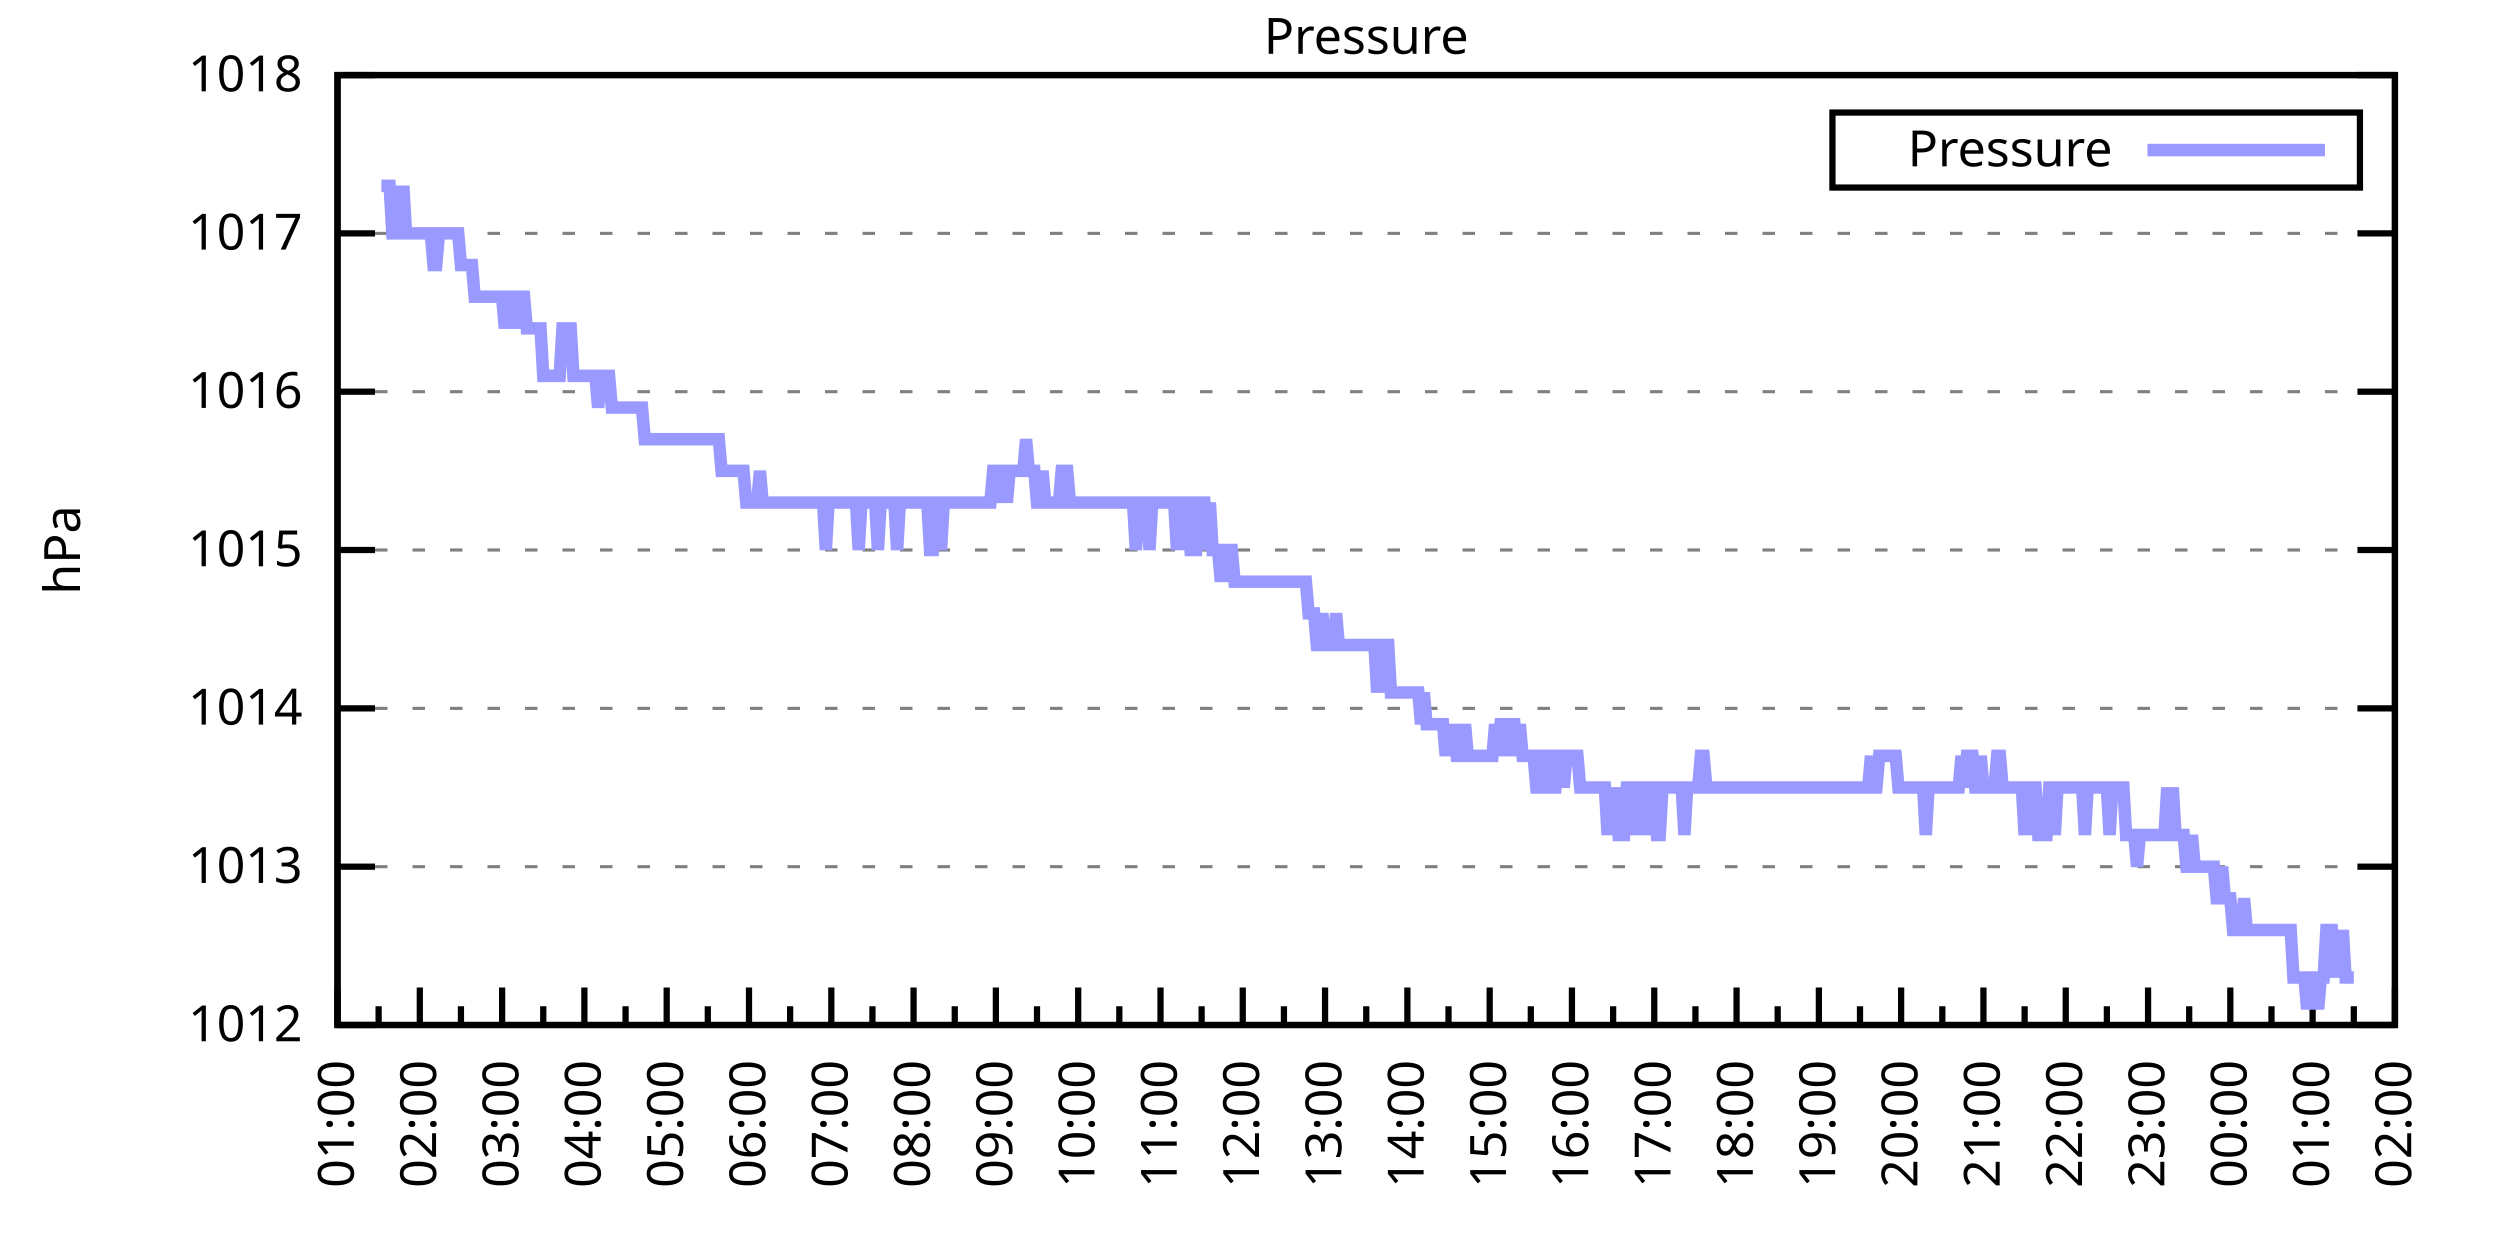
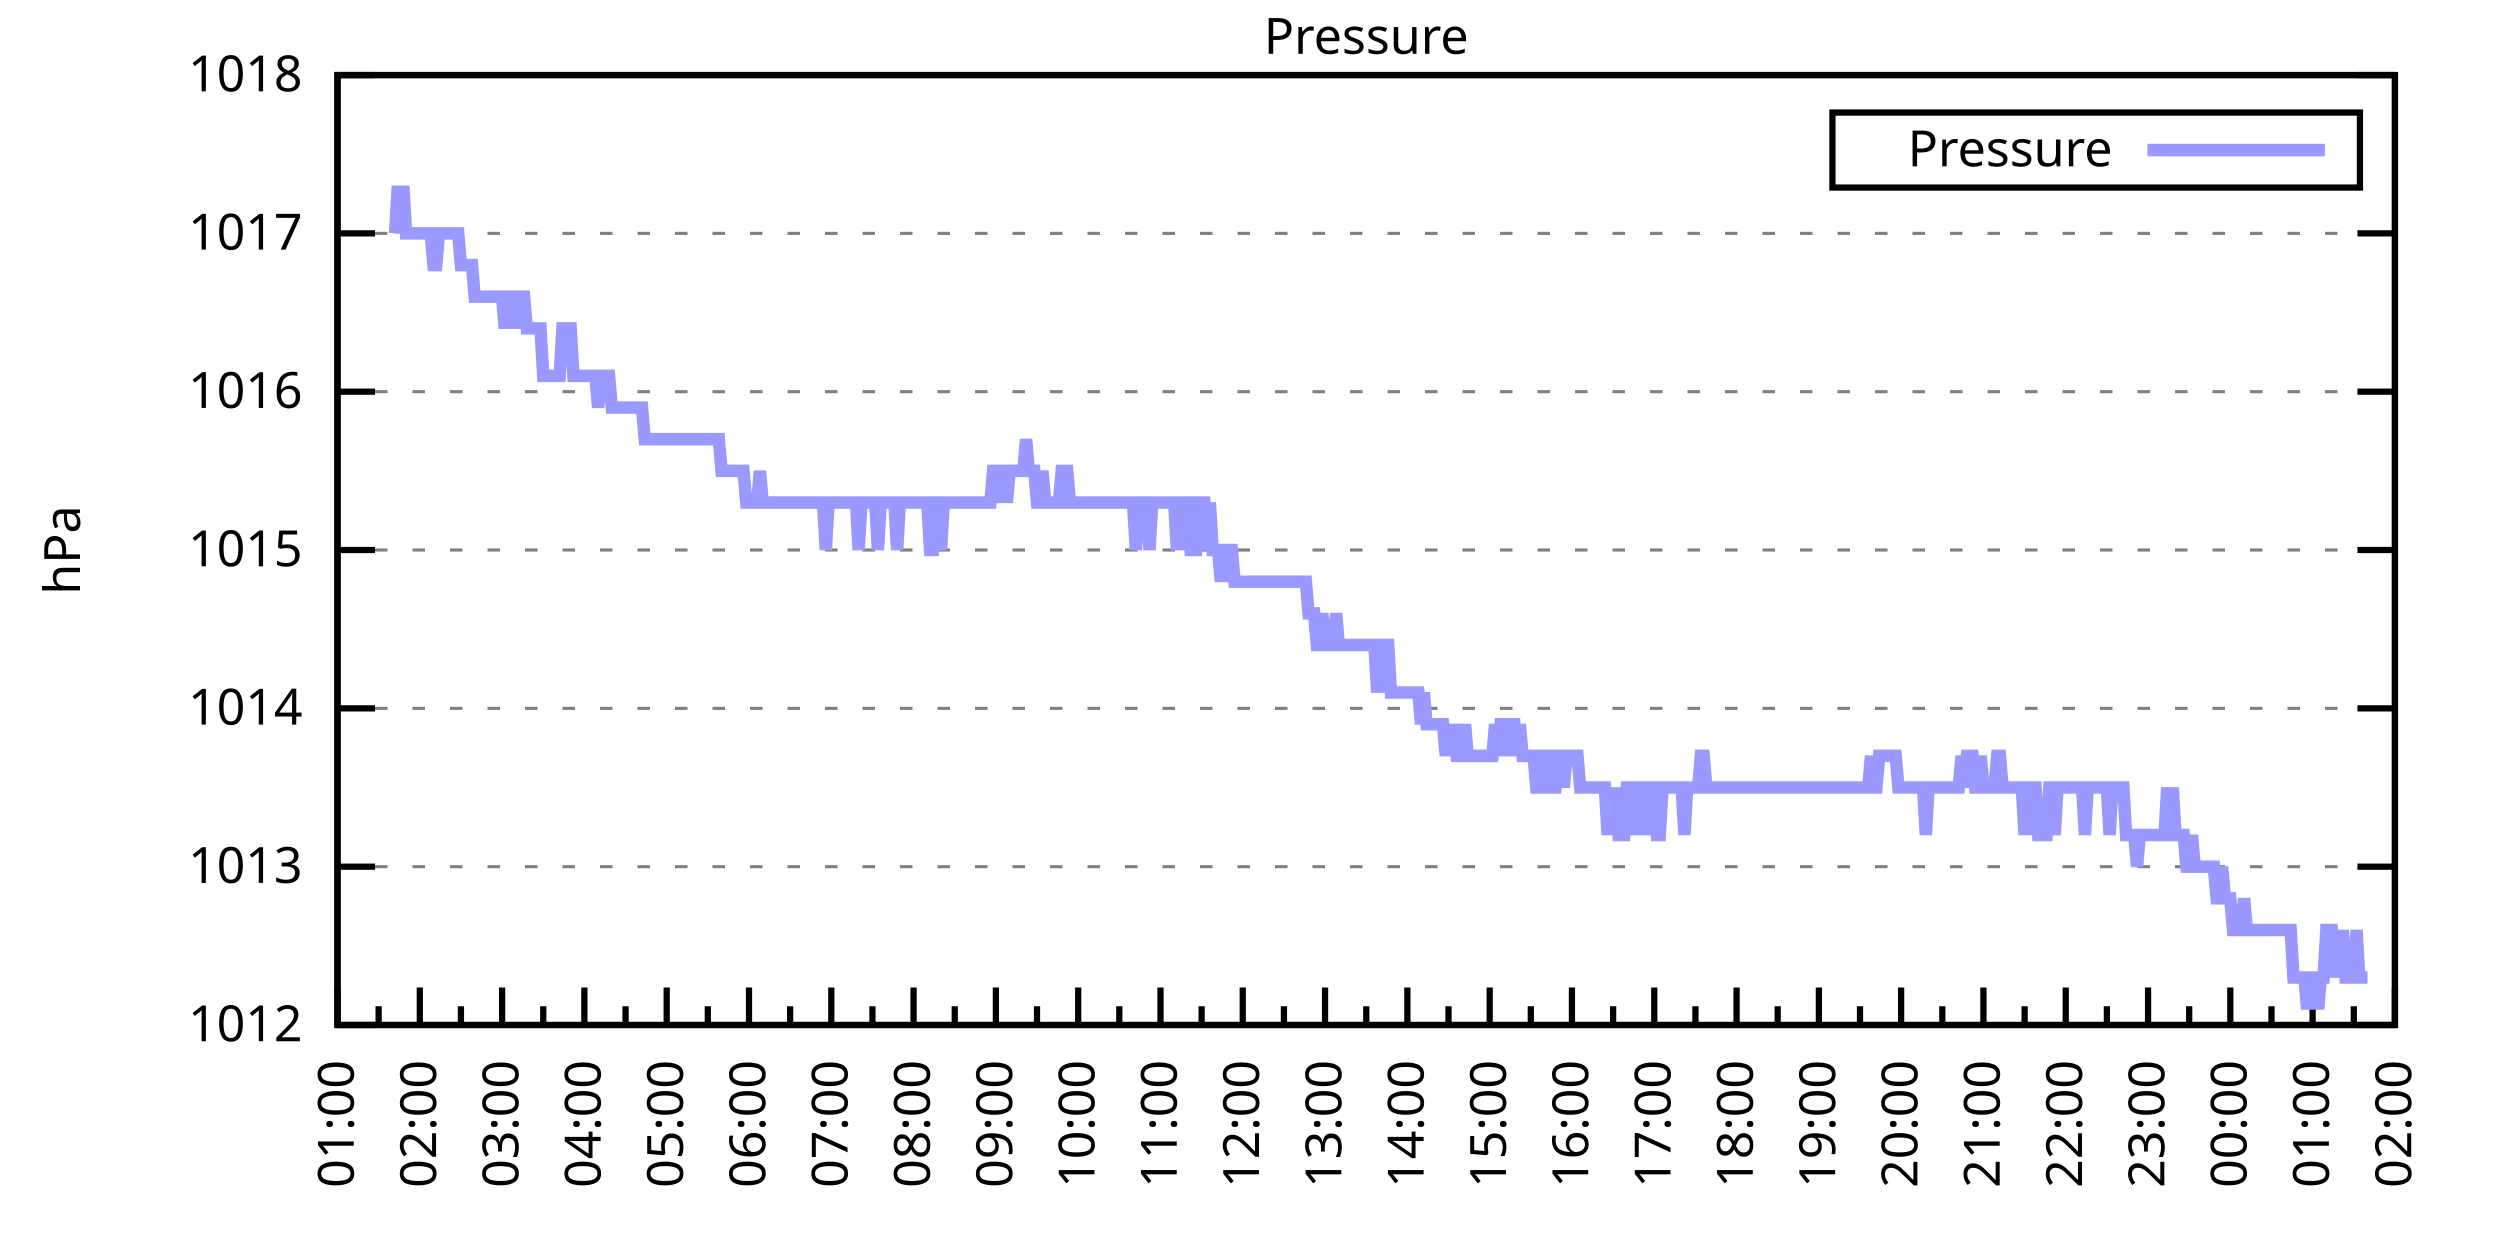
<svg xmlns="http://www.w3.org/2000/svg" xmlns:xlink="http://www.w3.org/1999/xlink" width="400" height="200" viewBox="0 0 400 200">
  <g id="gnuplot_canvas">
    <rect x="0" y="0" width="400" height="200" fill="none" />
    <defs>
      <circle id="gpDot" r="0.5" stroke-width="0.5" stroke="currentColor" />
      <path id="gpPt0" stroke-width="0.333" stroke="currentColor" d="M-1,0 h2 M0,-1 v2" />
      <path id="gpPt1" stroke-width="0.333" stroke="currentColor" d="M-1,-1 L1,1 M1,-1 L-1,1" />
      <path id="gpPt2" stroke-width="0.333" stroke="currentColor" d="M-1,0 L1,0 M0,-1 L0,1 M-1,-1 L1,1 M-1,1 L1,-1" />
      <rect id="gpPt3" stroke-width="0.333" stroke="currentColor" x="-1" y="-1" width="2" height="2" />
      <rect id="gpPt4" stroke-width="0.333" stroke="currentColor" fill="currentColor" x="-1" y="-1" width="2" height="2" />
      <circle id="gpPt5" stroke-width="0.333" stroke="currentColor" cx="0" cy="0" r="1" />
      <use xlink:href="#gpPt5" id="gpPt6" fill="currentColor" stroke="none" />
      <path id="gpPt7" stroke-width="0.333" stroke="currentColor" d="M0,-1.33 L-1.33,0.67 L1.33,0.67 z" />
      <use xlink:href="#gpPt7" id="gpPt8" fill="currentColor" stroke="none" />
      <use xlink:href="#gpPt7" id="gpPt9" stroke="currentColor" transform="rotate(180)" />
      <use xlink:href="#gpPt9" id="gpPt10" fill="currentColor" stroke="none" />
      <use xlink:href="#gpPt3" id="gpPt11" stroke="currentColor" transform="rotate(45)" />
      <use xlink:href="#gpPt11" id="gpPt12" fill="currentColor" stroke="none" />
      <path id="gpPt13" stroke-width="0.333" stroke="currentColor" d="M0,1.330 L1.265,0.411 L0.782,-1.067 L-0.782,-1.076 L-1.265,0.411 z" />
      <use xlink:href="#gpPt13" id="gpPt14" fill="currentColor" stroke="none" />
      <filter id="textbox" filterUnits="objectBoundingBox" x="0" y="0" height="1" width="1">
        <feFlood flood-color="white" flood-opacity="1" result="bgnd" />
        <feComposite in="SourceGraphic" in2="bgnd" operator="atop" />
      </filter>
      <filter id="greybox" filterUnits="objectBoundingBox" x="0" y="0" height="1" width="1">
        <feFlood flood-color="lightgrey" flood-opacity="1" result="grey" />
        <feComposite in="SourceGraphic" in2="grey" operator="atop" />
      </filter>
    </defs>
    <g fill="none" color="white" stroke="currentColor" stroke-width="1.00" stroke-linecap="butt" stroke-linejoin="miter">
</g>
    <g fill="none" color="black" stroke="currentColor" stroke-width="1.00" stroke-linecap="butt" stroke-linejoin="miter">
      <g stroke="none" shape-rendering="crispEdges">
        <polygon fill="rgb(255, 255, 255)" points="54.00,164.00 383.18,164.00 383.18,12.02 54.00,12.02 " />
      </g>
    </g>
    <g fill="none" color="black" stroke="currentColor" stroke-width="1.00" stroke-linecap="butt" stroke-linejoin="miter">
</g>
    <g fill="none" color="black" stroke="black" stroke-width="0.50" stroke-linecap="butt" stroke-linejoin="miter">
</g>
    <g fill="none" color="gray" stroke="currentColor" stroke-width="0.50" stroke-linecap="butt" stroke-linejoin="miter">
      <path stroke="gray" stroke-dasharray="2,4" class="gridline" d="M54.00,164.00 L383.19,164.00  " />
    </g>
    <g fill="none" color="gray" stroke="gray" stroke-width="1.00" stroke-linecap="butt" stroke-linejoin="miter">
</g>
    <g fill="none" color="black" stroke="currentColor" stroke-width="1.00" stroke-linecap="butt" stroke-linejoin="miter">
      <path stroke="black" d="M54.00,164.00 L60.00,164.00 M383.19,164.00 L377.19,164.00  " />
      <g transform="translate(48.40,166.60)" stroke="none" fill="black" font-family="Sans" font-size="8.00" text-anchor="end">
        <text>
          <tspan font-family="Sans"> 1012</tspan>
        </text>
      </g>
    </g>
    <g fill="none" color="black" stroke="currentColor" stroke-width="1.00" stroke-linecap="butt" stroke-linejoin="miter">
</g>
    <g fill="none" color="black" stroke="black" stroke-width="0.50" stroke-linecap="butt" stroke-linejoin="miter">
</g>
    <g fill="none" color="gray" stroke="currentColor" stroke-width="0.50" stroke-linecap="butt" stroke-linejoin="miter">
      <path stroke="gray" stroke-dasharray="2,4" class="gridline" d="M54.00,138.67 L383.19,138.67  " />
    </g>
    <g fill="none" color="gray" stroke="gray" stroke-width="1.00" stroke-linecap="butt" stroke-linejoin="miter">
</g>
    <g fill="none" color="black" stroke="currentColor" stroke-width="1.00" stroke-linecap="butt" stroke-linejoin="miter">
      <path stroke="black" d="M54.00,138.67 L60.00,138.67 M383.19,138.67 L377.19,138.67  " />
      <g transform="translate(48.40,141.27)" stroke="none" fill="black" font-family="Sans" font-size="8.00" text-anchor="end">
        <text>
          <tspan font-family="Sans"> 1013</tspan>
        </text>
      </g>
    </g>
    <g fill="none" color="black" stroke="currentColor" stroke-width="1.00" stroke-linecap="butt" stroke-linejoin="miter">
</g>
    <g fill="none" color="black" stroke="black" stroke-width="0.50" stroke-linecap="butt" stroke-linejoin="miter">
</g>
    <g fill="none" color="gray" stroke="currentColor" stroke-width="0.50" stroke-linecap="butt" stroke-linejoin="miter">
      <path stroke="gray" stroke-dasharray="2,4" class="gridline" d="M54.00,113.34 L383.19,113.34  " />
    </g>
    <g fill="none" color="gray" stroke="gray" stroke-width="1.00" stroke-linecap="butt" stroke-linejoin="miter">
</g>
    <g fill="none" color="black" stroke="currentColor" stroke-width="1.00" stroke-linecap="butt" stroke-linejoin="miter">
      <path stroke="black" d="M54.00,113.34 L60.00,113.34 M383.19,113.34 L377.19,113.34  " />
      <g transform="translate(48.40,115.94)" stroke="none" fill="black" font-family="Sans" font-size="8.00" text-anchor="end">
        <text>
          <tspan font-family="Sans"> 1014</tspan>
        </text>
      </g>
    </g>
    <g fill="none" color="black" stroke="currentColor" stroke-width="1.00" stroke-linecap="butt" stroke-linejoin="miter">
</g>
    <g fill="none" color="black" stroke="black" stroke-width="0.50" stroke-linecap="butt" stroke-linejoin="miter">
</g>
    <g fill="none" color="gray" stroke="currentColor" stroke-width="0.50" stroke-linecap="butt" stroke-linejoin="miter">
      <path stroke="gray" stroke-dasharray="2,4" class="gridline" d="M54.00,88.00 L383.19,88.00  " />
    </g>
    <g fill="none" color="gray" stroke="gray" stroke-width="1.00" stroke-linecap="butt" stroke-linejoin="miter">
</g>
    <g fill="none" color="black" stroke="currentColor" stroke-width="1.00" stroke-linecap="butt" stroke-linejoin="miter">
      <path stroke="black" d="M54.00,88.00 L60.00,88.00 M383.19,88.00 L377.19,88.00  " />
      <g transform="translate(48.40,90.60)" stroke="none" fill="black" font-family="Sans" font-size="8.00" text-anchor="end">
        <text>
          <tspan font-family="Sans"> 1015</tspan>
        </text>
      </g>
    </g>
    <g fill="none" color="black" stroke="currentColor" stroke-width="1.00" stroke-linecap="butt" stroke-linejoin="miter">
</g>
    <g fill="none" color="black" stroke="black" stroke-width="0.50" stroke-linecap="butt" stroke-linejoin="miter">
</g>
    <g fill="none" color="gray" stroke="currentColor" stroke-width="0.50" stroke-linecap="butt" stroke-linejoin="miter">
      <path stroke="gray" stroke-dasharray="2,4" class="gridline" d="M54.00,62.67 L383.19,62.67  " />
    </g>
    <g fill="none" color="gray" stroke="gray" stroke-width="1.00" stroke-linecap="butt" stroke-linejoin="miter">
</g>
    <g fill="none" color="black" stroke="currentColor" stroke-width="1.00" stroke-linecap="butt" stroke-linejoin="miter">
      <path stroke="black" d="M54.00,62.67 L60.00,62.67 M383.19,62.67 L377.19,62.67  " />
      <g transform="translate(48.40,65.27)" stroke="none" fill="black" font-family="Sans" font-size="8.00" text-anchor="end">
        <text>
          <tspan font-family="Sans"> 1016</tspan>
        </text>
      </g>
    </g>
    <g fill="none" color="black" stroke="currentColor" stroke-width="1.00" stroke-linecap="butt" stroke-linejoin="miter">
</g>
    <g fill="none" color="black" stroke="black" stroke-width="0.50" stroke-linecap="butt" stroke-linejoin="miter">
</g>
    <g fill="none" color="gray" stroke="currentColor" stroke-width="0.50" stroke-linecap="butt" stroke-linejoin="miter">
      <path stroke="gray" stroke-dasharray="2,4" class="gridline" d="M54.00,37.34 L383.19,37.34  " />
    </g>
    <g fill="none" color="gray" stroke="gray" stroke-width="1.00" stroke-linecap="butt" stroke-linejoin="miter">
</g>
    <g fill="none" color="black" stroke="currentColor" stroke-width="1.00" stroke-linecap="butt" stroke-linejoin="miter">
      <path stroke="black" d="M54.00,37.34 L60.00,37.34 M383.19,37.34 L377.19,37.34  " />
      <g transform="translate(48.40,39.94)" stroke="none" fill="black" font-family="Sans" font-size="8.00" text-anchor="end">
        <text>
          <tspan font-family="Sans"> 1017</tspan>
        </text>
      </g>
    </g>
    <g fill="none" color="black" stroke="currentColor" stroke-width="1.00" stroke-linecap="butt" stroke-linejoin="miter">
</g>
    <g fill="none" color="black" stroke="black" stroke-width="0.50" stroke-linecap="butt" stroke-linejoin="miter">
</g>
    <g fill="none" color="gray" stroke="currentColor" stroke-width="0.50" stroke-linecap="butt" stroke-linejoin="miter">
      <path stroke="gray" stroke-dasharray="2,4" class="gridline" d="M54.00,12.01 L383.19,12.01  " />
    </g>
    <g fill="none" color="gray" stroke="gray" stroke-width="1.00" stroke-linecap="butt" stroke-linejoin="miter">
</g>
    <g fill="none" color="black" stroke="currentColor" stroke-width="1.00" stroke-linecap="butt" stroke-linejoin="miter">
      <path stroke="black" d="M54.00,12.01 L60.00,12.01 M383.19,12.01 L377.19,12.01  " />
      <g transform="translate(48.40,14.61)" stroke="none" fill="black" font-family="Sans" font-size="8.00" text-anchor="end">
        <text>
          <tspan font-family="Sans"> 1018</tspan>
        </text>
      </g>
    </g>
    <g fill="none" color="black" stroke="currentColor" stroke-width="1.00" stroke-linecap="butt" stroke-linejoin="miter">
      <path stroke="black" d="M54.00,164.00 L54.00,158.00  " />
      <g transform="translate(56.60,169.60) rotate(270)" stroke="none" fill="black" font-family="Sans" font-size="8.00" text-anchor="end">
        <text>
          <tspan font-family="Sans">01:00</tspan>
        </text>
      </g>
    </g>
    <g fill="none" color="black" stroke="currentColor" stroke-width="1.00" stroke-linecap="butt" stroke-linejoin="miter">
      <path stroke="black" d="M60.58,164.00 L60.58,161.00 M67.17,164.00 L67.17,158.00  " />
      <g transform="translate(69.77,169.60) rotate(270)" stroke="none" fill="black" font-family="Sans" font-size="8.00" text-anchor="end">
        <text>
          <tspan font-family="Sans">02:00</tspan>
        </text>
      </g>
    </g>
    <g fill="none" color="black" stroke="currentColor" stroke-width="1.00" stroke-linecap="butt" stroke-linejoin="miter">
      <path stroke="black" d="M73.75,164.00 L73.75,161.00 M80.34,164.00 L80.34,158.00  " />
      <g transform="translate(82.94,169.60) rotate(270)" stroke="none" fill="black" font-family="Sans" font-size="8.00" text-anchor="end">
        <text>
          <tspan font-family="Sans">03:00</tspan>
        </text>
      </g>
    </g>
    <g fill="none" color="black" stroke="currentColor" stroke-width="1.00" stroke-linecap="butt" stroke-linejoin="miter">
      <path stroke="black" d="M86.92,164.00 L86.92,161.00 M93.50,164.00 L93.50,158.00  " />
      <g transform="translate(96.10,169.60) rotate(270)" stroke="none" fill="black" font-family="Sans" font-size="8.00" text-anchor="end">
        <text>
          <tspan font-family="Sans">04:00</tspan>
        </text>
      </g>
    </g>
    <g fill="none" color="black" stroke="currentColor" stroke-width="1.00" stroke-linecap="butt" stroke-linejoin="miter">
      <path stroke="black" d="M100.09,164.00 L100.09,161.00 M106.67,164.00 L106.67,158.00  " />
      <g transform="translate(109.27,169.60) rotate(270)" stroke="none" fill="black" font-family="Sans" font-size="8.00" text-anchor="end">
        <text>
          <tspan font-family="Sans">05:00</tspan>
        </text>
      </g>
    </g>
    <g fill="none" color="black" stroke="currentColor" stroke-width="1.00" stroke-linecap="butt" stroke-linejoin="miter">
      <path stroke="black" d="M113.25,164.00 L113.25,161.00 M119.84,164.00 L119.84,158.00  " />
      <g transform="translate(122.44,169.60) rotate(270)" stroke="none" fill="black" font-family="Sans" font-size="8.00" text-anchor="end">
        <text>
          <tspan font-family="Sans">06:00</tspan>
        </text>
      </g>
    </g>
    <g fill="none" color="black" stroke="currentColor" stroke-width="1.00" stroke-linecap="butt" stroke-linejoin="miter">
      <path stroke="black" d="M126.42,164.00 L126.42,161.00 M133.01,164.00 L133.01,158.00  " />
      <g transform="translate(135.61,169.60) rotate(270)" stroke="none" fill="black" font-family="Sans" font-size="8.00" text-anchor="end">
        <text>
          <tspan font-family="Sans">07:00</tspan>
        </text>
      </g>
    </g>
    <g fill="none" color="black" stroke="currentColor" stroke-width="1.00" stroke-linecap="butt" stroke-linejoin="miter">
      <path stroke="black" d="M139.59,164.00 L139.59,161.00 M146.17,164.00 L146.17,158.00  " />
      <g transform="translate(148.77,169.60) rotate(270)" stroke="none" fill="black" font-family="Sans" font-size="8.00" text-anchor="end">
        <text>
          <tspan font-family="Sans">08:00</tspan>
        </text>
      </g>
    </g>
    <g fill="none" color="black" stroke="currentColor" stroke-width="1.00" stroke-linecap="butt" stroke-linejoin="miter">
      <path stroke="black" d="M152.76,164.00 L152.76,161.00 M159.34,164.00 L159.34,158.00  " />
      <g transform="translate(161.94,169.60) rotate(270)" stroke="none" fill="black" font-family="Sans" font-size="8.00" text-anchor="end">
        <text>
          <tspan font-family="Sans">09:00</tspan>
        </text>
      </g>
    </g>
    <g fill="none" color="black" stroke="currentColor" stroke-width="1.00" stroke-linecap="butt" stroke-linejoin="miter">
      <path stroke="black" d="M165.92,164.00 L165.92,161.00 M172.51,164.00 L172.51,158.00  " />
      <g transform="translate(175.11,169.60) rotate(270)" stroke="none" fill="black" font-family="Sans" font-size="8.00" text-anchor="end">
        <text>
          <tspan font-family="Sans">10:00</tspan>
        </text>
      </g>
    </g>
    <g fill="none" color="black" stroke="currentColor" stroke-width="1.00" stroke-linecap="butt" stroke-linejoin="miter">
      <path stroke="black" d="M179.09,164.00 L179.09,161.00 M185.68,164.00 L185.68,158.00  " />
      <g transform="translate(188.28,169.60) rotate(270)" stroke="none" fill="black" font-family="Sans" font-size="8.00" text-anchor="end">
        <text>
          <tspan font-family="Sans">11:00</tspan>
        </text>
      </g>
    </g>
    <g fill="none" color="black" stroke="currentColor" stroke-width="1.00" stroke-linecap="butt" stroke-linejoin="miter">
      <path stroke="black" d="M192.26,164.00 L192.26,161.00 M198.84,164.00 L198.84,158.00  " />
      <g transform="translate(201.44,169.60) rotate(270)" stroke="none" fill="black" font-family="Sans" font-size="8.00" text-anchor="end">
        <text>
          <tspan font-family="Sans">12:00</tspan>
        </text>
      </g>
    </g>
    <g fill="none" color="black" stroke="currentColor" stroke-width="1.00" stroke-linecap="butt" stroke-linejoin="miter">
      <path stroke="black" d="M205.43,164.00 L205.43,161.00 M212.01,164.00 L212.01,158.00  " />
      <g transform="translate(214.61,169.60) rotate(270)" stroke="none" fill="black" font-family="Sans" font-size="8.00" text-anchor="end">
        <text>
          <tspan font-family="Sans">13:00</tspan>
        </text>
      </g>
    </g>
    <g fill="none" color="black" stroke="currentColor" stroke-width="1.00" stroke-linecap="butt" stroke-linejoin="miter">
      <path stroke="black" d="M218.60,164.00 L218.60,161.00 M225.18,164.00 L225.18,158.00  " />
      <g transform="translate(227.78,169.60) rotate(270)" stroke="none" fill="black" font-family="Sans" font-size="8.00" text-anchor="end">
        <text>
          <tspan font-family="Sans">14:00</tspan>
        </text>
      </g>
    </g>
    <g fill="none" color="black" stroke="currentColor" stroke-width="1.00" stroke-linecap="butt" stroke-linejoin="miter">
      <path stroke="black" d="M231.76,164.00 L231.76,161.00 M238.35,164.00 L238.35,158.00  " />
      <g transform="translate(240.95,169.60) rotate(270)" stroke="none" fill="black" font-family="Sans" font-size="8.00" text-anchor="end">
        <text>
          <tspan font-family="Sans">15:00</tspan>
        </text>
      </g>
    </g>
    <g fill="none" color="black" stroke="currentColor" stroke-width="1.00" stroke-linecap="butt" stroke-linejoin="miter">
      <path stroke="black" d="M244.93,164.00 L244.93,161.00 M251.51,164.00 L251.51,158.00  " />
      <g transform="translate(254.11,169.60) rotate(270)" stroke="none" fill="black" font-family="Sans" font-size="8.00" text-anchor="end">
        <text>
          <tspan font-family="Sans">16:00</tspan>
        </text>
      </g>
    </g>
    <g fill="none" color="black" stroke="currentColor" stroke-width="1.00" stroke-linecap="butt" stroke-linejoin="miter">
      <path stroke="black" d="M258.10,164.00 L258.10,161.00 M264.68,164.00 L264.68,158.00  " />
      <g transform="translate(267.28,169.60) rotate(270)" stroke="none" fill="black" font-family="Sans" font-size="8.00" text-anchor="end">
        <text>
          <tspan font-family="Sans">17:00</tspan>
        </text>
      </g>
    </g>
    <g fill="none" color="black" stroke="currentColor" stroke-width="1.00" stroke-linecap="butt" stroke-linejoin="miter">
      <path stroke="black" d="M271.27,164.00 L271.27,161.00 M277.85,164.00 L277.85,158.00  " />
      <g transform="translate(280.45,169.60) rotate(270)" stroke="none" fill="black" font-family="Sans" font-size="8.00" text-anchor="end">
        <text>
          <tspan font-family="Sans">18:00</tspan>
        </text>
      </g>
    </g>
    <g fill="none" color="black" stroke="currentColor" stroke-width="1.00" stroke-linecap="butt" stroke-linejoin="miter">
      <path stroke="black" d="M284.43,164.00 L284.43,161.00 M291.02,164.00 L291.02,158.00  " />
      <g transform="translate(293.62,169.60) rotate(270)" stroke="none" fill="black" font-family="Sans" font-size="8.00" text-anchor="end">
        <text>
          <tspan font-family="Sans">19:00</tspan>
        </text>
      </g>
    </g>
    <g fill="none" color="black" stroke="currentColor" stroke-width="1.00" stroke-linecap="butt" stroke-linejoin="miter">
      <path stroke="black" d="M297.60,164.00 L297.60,161.00 M304.18,164.00 L304.18,158.00  " />
      <g transform="translate(306.78,169.60) rotate(270)" stroke="none" fill="black" font-family="Sans" font-size="8.00" text-anchor="end">
        <text>
          <tspan font-family="Sans">20:00</tspan>
        </text>
      </g>
    </g>
    <g fill="none" color="black" stroke="currentColor" stroke-width="1.00" stroke-linecap="butt" stroke-linejoin="miter">
      <path stroke="black" d="M310.77,164.00 L310.77,161.00 M317.35,164.00 L317.35,158.00  " />
      <g transform="translate(319.95,169.60) rotate(270)" stroke="none" fill="black" font-family="Sans" font-size="8.00" text-anchor="end">
        <text>
          <tspan font-family="Sans">21:00</tspan>
        </text>
      </g>
    </g>
    <g fill="none" color="black" stroke="currentColor" stroke-width="1.00" stroke-linecap="butt" stroke-linejoin="miter">
      <path stroke="black" d="M323.94,164.00 L323.94,161.00 M330.52,164.00 L330.52,158.00  " />
      <g transform="translate(333.12,169.60) rotate(270)" stroke="none" fill="black" font-family="Sans" font-size="8.00" text-anchor="end">
        <text>
          <tspan font-family="Sans">22:00</tspan>
        </text>
      </g>
    </g>
    <g fill="none" color="black" stroke="currentColor" stroke-width="1.00" stroke-linecap="butt" stroke-linejoin="miter">
      <path stroke="black" d="M337.10,164.00 L337.10,161.00 M343.69,164.00 L343.69,158.00  " />
      <g transform="translate(346.29,169.60) rotate(270)" stroke="none" fill="black" font-family="Sans" font-size="8.00" text-anchor="end">
        <text>
          <tspan font-family="Sans">23:00</tspan>
        </text>
      </g>
    </g>
    <g fill="none" color="black" stroke="currentColor" stroke-width="1.00" stroke-linecap="butt" stroke-linejoin="miter">
      <path stroke="black" d="M350.27,164.00 L350.27,161.00 M356.85,164.00 L356.85,158.00  " />
      <g transform="translate(359.45,169.60) rotate(270)" stroke="none" fill="black" font-family="Sans" font-size="8.00" text-anchor="end">
        <text>
          <tspan font-family="Sans">00:00</tspan>
        </text>
      </g>
    </g>
    <g fill="none" color="black" stroke="currentColor" stroke-width="1.00" stroke-linecap="butt" stroke-linejoin="miter">
      <path stroke="black" d="M363.44,164.00 L363.44,161.00 M370.02,164.00 L370.02,158.00  " />
      <g transform="translate(372.62,169.60) rotate(270)" stroke="none" fill="black" font-family="Sans" font-size="8.00" text-anchor="end">
        <text>
          <tspan font-family="Sans">01:00</tspan>
        </text>
      </g>
    </g>
    <g fill="none" color="black" stroke="currentColor" stroke-width="1.00" stroke-linecap="butt" stroke-linejoin="miter">
      <path stroke="black" d="M376.61,164.00 L376.61,161.00 M383.19,164.00 L383.19,158.00  " />
      <g transform="translate(385.79,169.60) rotate(270)" stroke="none" fill="black" font-family="Sans" font-size="8.00" text-anchor="end">
        <text>
          <tspan font-family="Sans">02:00</tspan>
        </text>
      </g>
    </g>
    <g fill="none" color="black" stroke="currentColor" stroke-width="1.00" stroke-linecap="butt" stroke-linejoin="miter">
</g>
    <g fill="none" color="black" stroke="currentColor" stroke-width="1.00" stroke-linecap="butt" stroke-linejoin="miter">
      <path stroke="black" d="M54.00,12.01 L54.00,164.00 L383.19,164.00 L383.19,12.01 L54.00,12.01 Z  " />
    </g>
    <g fill="none" color="black" stroke="currentColor" stroke-width="1.00" stroke-linecap="butt" stroke-linejoin="miter">
      <g transform="translate(12.80,88.01) rotate(270)" stroke="none" fill="black" font-family="Sans" font-size="8.00" text-anchor="middle">
        <text>
          <tspan font-family="Sans">hPa</tspan>
        </text>
      </g>
    </g>
    <g fill="none" color="black" stroke="currentColor" stroke-width="1.00" stroke-linecap="butt" stroke-linejoin="miter">
</g>
    <g fill="none" color="black" stroke="currentColor" stroke-width="1.00" stroke-linecap="butt" stroke-linejoin="miter">
      <path stroke="black" d="M293.19,30.01 L293.19,18.01 L377.59,18.01 L377.59,30.01 L293.19,30.01 Z  " />
    </g>
    <g id="Pressure_plot_1">
      <g fill="none" color="white" stroke="black" stroke-width="2.00" stroke-linecap="butt" stroke-linejoin="miter">
</g>
      <g fill="none" color="black" stroke="currentColor" stroke-width="2.00" stroke-linecap="butt" stroke-linejoin="miter">
        <g transform="translate(337.99,26.61)" stroke="none" fill="black" font-family="Sans" font-size="8.00" text-anchor="end">
          <text>
            <tspan font-family="Sans">Pressure</tspan>
          </text>
        </g>
      </g>
      <g fill="none" color="black" stroke="currentColor" stroke-width="2.00" stroke-linecap="butt" stroke-linejoin="miter">
-         <path stroke="rgb(153, 153, 255)" d="M343.59,24.01 L371.99,24.01 M61.02,29.74 L61.46,29.74 L61.90,29.74 L62.34,29.74 L62.78,37.34 L63.22,37.34   L63.66,29.74 L64.10,37.34 L64.53,29.74 L64.97,37.34 L65.41,37.34 L65.85,37.34 L66.29,37.34 L66.73,37.34   L67.17,37.34 L67.61,37.34 L68.05,37.34 L68.48,37.34 L68.92,37.34 L69.36,42.41 L69.80,42.41 L70.24,37.34   L70.68,37.34 L71.12,37.34 L71.56,37.34 L72.00,37.34 L72.43,37.34 L72.87,37.34 L73.31,37.34 L73.75,42.41   L74.19,42.41 L74.63,42.41 L75.07,42.41 L75.51,42.41 L75.95,47.47 L76.38,47.47 L76.82,47.47 L77.26,47.47   L77.70,47.47 L78.14,47.47 L78.58,47.47 L79.02,47.47 L79.46,47.47 L79.90,47.47 L80.34,47.47 L80.77,52.54   L81.21,47.47 L81.65,52.54 L82.09,47.47 L82.53,47.47 L82.97,52.54 L83.41,47.47 L83.85,47.47 L84.29,52.54   L84.72,52.54 L85.16,52.54 L85.60,52.54 L86.04,52.54 L86.48,52.54 L86.92,60.14 L87.36,60.14 L87.80,60.14   L88.24,60.14 L88.67,60.14 L89.11,60.14 L89.55,60.14 L89.99,52.54 L90.43,52.54 L90.87,52.54 L91.31,52.54   L91.75,60.14 L92.19,60.14 L92.62,60.14 L93.06,60.14 L93.50,60.14 L93.94,60.14 L94.38,60.14 L94.82,60.14   L95.26,60.14 L95.70,65.21 L96.14,60.14 L96.58,60.14 L97.01,60.14 L97.45,60.14 L97.89,65.21 L98.33,65.21   L98.77,65.21 L99.21,65.21 L99.65,65.21 L100.09,65.21 L100.53,65.21 L100.96,65.21 L101.40,65.21 L101.84,65.21   L102.28,65.21 L102.72,65.21 L103.16,70.27 L103.60,70.27 L104.04,70.27 L104.48,70.27 L104.91,70.27 L105.35,70.27   L105.79,70.27 L106.23,70.27 L106.67,70.27 L107.11,70.27 L107.55,70.27 L107.99,70.27 L108.43,70.27 L108.87,70.27   L109.30,70.27 L109.74,70.27 L110.18,70.27 L110.62,70.27 L111.06,70.27 L111.50,70.27 L111.94,70.27 L112.38,70.27   L112.82,70.27 L113.25,70.27 L113.69,70.27 L114.13,70.27 L114.57,70.27 L115.01,70.27 L115.45,75.34 L115.89,75.34   L116.33,75.34 L116.77,75.34 L117.20,75.34 L117.64,75.34 L118.08,75.34 L118.52,75.34 L118.96,75.34 L119.40,80.41   L119.84,80.41 L120.28,80.41 L120.72,80.41 L121.15,80.41 L121.59,75.34 L122.03,80.41 L122.47,80.41 L122.91,80.41   L123.35,80.41 L123.79,80.41 L124.23,80.41 L124.67,80.41 L125.11,80.41 L125.54,80.41 L125.98,80.41 L126.42,80.41   L126.86,80.41 L127.30,80.41 L127.74,80.41 L128.18,80.41 L128.62,80.41 L129.06,80.41 L129.49,80.41 L129.93,80.41   L130.37,80.41 L130.81,80.41 L131.25,80.41 L131.69,80.41 L132.13,88.00 L132.57,80.41 L133.01,80.41 L133.44,80.41   L133.88,80.41 L134.32,80.41 L134.76,80.41 L135.20,80.41 L135.64,80.41 L136.08,80.41 L136.52,80.41 L136.96,80.41   L137.39,88.00 L137.83,80.41 L138.27,80.41 L138.71,80.41 L139.15,80.41 L139.59,80.41 L140.03,80.41 L140.47,88.00   L140.91,80.41 L141.35,80.41 L141.78,80.41 L142.22,80.41 L142.66,80.41 L143.10,80.41 L143.54,88.00 L143.98,80.41   L144.42,80.41 L144.86,80.41 L145.30,80.41 L145.73,80.41 L146.17,80.41 L146.61,80.41 L147.05,80.41 L147.49,80.41   L147.93,80.41 L148.37,80.41 L148.81,88.00 L149.25,88.00 L149.68,80.41 L150.12,80.41 L150.56,88.00 L151.00,80.41   L151.44,80.41 L151.88,80.41 L152.32,80.41 L152.76,80.41 L153.20,80.41 L153.63,80.41 L154.07,80.41 L154.51,80.41   L154.95,80.41 L155.39,80.41 L155.83,80.41 L156.27,80.41 L156.71,80.41 L157.15,80.41 L157.59,80.41 L158.02,80.41   L158.46,80.41 L158.90,75.34 L159.34,75.34 L159.78,75.34 L160.22,80.41 L160.66,75.34 L161.10,80.41 L161.54,75.34   L161.97,75.34 L162.41,75.34 L162.85,75.34 L163.29,75.34 L163.73,75.34 L164.17,70.27 L164.61,75.34 L165.05,75.34   L165.49,75.34 L165.92,80.41 L166.36,80.41 L166.80,75.34 L167.24,80.41 L167.68,80.41 L168.12,80.41 L168.56,80.41   L169.00,80.41 L169.44,80.41 L169.87,75.34 L170.31,75.34 L170.75,75.34 L171.19,80.41 L171.63,80.41 L172.07,80.41   L172.51,80.41 L172.95,80.41 L173.39,80.41 L173.83,80.41 L174.26,80.41 L174.70,80.41 L175.14,80.41 L175.58,80.41   L176.02,80.41 L176.46,80.41 L176.90,80.41 L177.34,80.41 L177.78,80.41 L178.21,80.41 L178.65,80.41 L179.09,80.41   L179.53,80.41 L179.97,80.41 L180.41,80.41 L180.85,80.41 L181.29,80.41 L181.73,88.00 L182.16,80.41 L182.60,80.41   L183.04,80.41 L183.48,80.41 L183.92,88.00 L184.36,80.41 L184.80,80.41 L185.24,80.41 L185.68,80.41 L186.11,80.41   L186.55,80.41 L186.99,80.41 L187.43,80.41 L187.87,80.41 L188.31,88.00 L188.75,80.41 L189.19,88.00 L189.63,80.41   L190.07,80.41 L190.50,88.00 L190.94,88.00 L191.38,88.00 L191.82,80.41 L192.26,80.41 L192.70,80.41 L193.14,88.00   L193.58,80.41 L194.02,88.00 L194.45,88.00 L194.89,88.00 L195.33,93.07 L195.77,88.00 L196.21,93.07 L196.65,88.00   L197.09,88.00 L197.53,93.07 L197.97,93.07 L198.40,93.07 L198.84,93.07 L199.28,93.07 L199.72,93.07 L200.16,93.07   L200.60,93.07 L201.04,93.07 L201.48,93.07 L201.92,93.07 L202.35,93.07 L202.79,93.07 L203.23,93.07 L203.67,93.07   L204.11,93.07 L204.55,93.07 L204.99,93.07 L205.43,93.07 L205.87,93.07 L206.31,93.07 L206.74,93.07 L207.18,93.07   L207.62,93.07 L208.06,93.07 L208.50,93.07 L208.94,93.07 L209.38,98.14 L209.82,98.14 L210.26,98.14 L210.69,103.20   L211.13,103.20 L211.57,98.14 L212.01,103.20 L212.45,103.20 L212.89,103.20 L213.33,103.20 L213.77,98.14 L214.21,103.20   L214.64,103.20 L215.08,103.20 L215.52,103.20 L215.96,103.20 L216.40,103.20 L216.84,103.20 L217.28,103.20 L217.72,103.20   L218.16,103.20 L218.60,103.20 L219.03,103.20 L219.47,103.20 L219.91,103.20 L220.35,110.80 L220.79,103.20 L221.23,110.80   L221.67,103.20 L222.11,103.20 L222.55,110.80 L222.98,110.80 L223.42,110.80 L223.86,110.80 L224.30,110.80 L224.74,110.80   L225.18,110.80 L225.62,110.80 L226.06,110.80 L226.50,110.80 L226.93,110.80 L227.37,115.87 L227.81,110.80 L228.25,115.87   L228.69,115.87 L229.13,115.87 L229.57,115.87 L230.01,115.87 L230.45,115.87 L230.88,115.87 L231.32,120.94 L231.76,115.87   L232.20,120.94 L232.64,115.87 L233.08,120.94 L233.52,120.94 L233.96,120.94 L234.40,115.87 L234.84,120.94 L235.27,120.94   L235.71,120.94 L236.15,120.94 L236.59,120.94 L237.03,120.94 L237.47,120.94 L237.91,120.94 L238.35,120.94 L238.79,120.94   L239.22,115.87 L239.66,120.94 L240.10,115.87 L240.54,115.87 L240.98,120.94 L241.42,115.87 L241.86,115.87 L242.30,115.87   L242.74,120.94 L243.17,115.87 L243.61,120.94 L244.05,120.94 L244.49,120.94 L244.93,120.94 L245.37,120.94 L245.81,126.00   L246.25,126.00 L246.69,120.94 L247.12,120.94 L247.56,120.94 L248.00,126.00 L248.44,126.00 L248.88,126.00 L249.32,120.94   L249.76,120.94 L250.20,126.00 L250.64,120.94 L251.08,120.94 L251.51,120.94 L251.95,120.94 L252.39,120.94 L252.83,126.00   L253.27,126.00 L253.71,126.00 L254.15,126.00 L254.59,126.00 L255.03,126.00 L255.46,126.00 L255.90,126.00 L256.34,126.00   L256.78,126.00 L257.22,133.60 L257.66,126.00 L258.10,133.60 L258.54,126.00 L258.98,133.60 L259.41,133.60 L259.85,133.60   L260.29,126.00 L260.73,126.00 L261.17,126.00 L261.61,133.60 L262.05,126.00 L262.49,126.00 L262.93,126.00 L263.36,133.60   L263.80,126.00 L264.24,126.00 L264.68,126.00 L265.12,133.60 L265.56,133.60 L266.00,126.00 L266.44,126.00 L266.88,126.00   L267.32,126.00 L267.75,126.00 L268.19,126.00 L268.63,126.00 L269.07,126.00 L269.51,133.60 L269.95,126.00 L270.39,126.00   L270.83,126.00 L271.27,126.00 L271.70,126.00 L272.14,120.94 L272.58,120.94 L273.02,126.00 L273.46,126.00 L273.90,126.00   L274.34,126.00 L274.78,126.00 L275.22,126.00 L275.65,126.00 L276.09,126.00 L276.53,126.00 L276.97,126.00 L277.41,126.00   L277.85,126.00 L278.29,126.00 L278.73,126.00 L279.17,126.00 L279.60,126.00 L280.04,126.00 L280.48,126.00 L280.92,126.00   L281.36,126.00 L281.80,126.00 L282.24,126.00 L282.68,126.00 L283.12,126.00 L283.56,126.00 L283.99,126.00 L284.43,126.00   L284.87,126.00 L285.31,126.00 L285.75,126.00 L286.19,126.00 L286.63,126.00 L287.07,126.00 L287.51,126.00 L287.94,126.00   L288.38,126.00 L288.82,126.00 L289.26,126.00 L289.70,126.00 L290.14,126.00 L290.58,126.00 L291.02,126.00 L291.46,126.00   L291.89,126.00 L292.33,126.00 L292.77,126.00 L293.21,126.00 L293.65,126.00 L294.09,126.00 L294.53,126.00 L294.97,126.00   L295.41,126.00 L295.84,126.00 L296.28,126.00 L296.72,126.00 L297.16,126.00 L297.60,126.00 L298.04,126.00 L298.48,126.00   L298.92,126.00 L299.36,120.94 L299.80,126.00 L300.23,126.00 L300.67,120.94 L301.11,120.94 L301.55,120.94 L301.99,120.94   L302.43,120.94 L302.87,120.94 L303.31,120.94 L303.75,126.00 L304.18,126.00 L304.62,126.00 L305.06,126.00 L305.50,126.00   L305.94,126.00 L306.38,126.00 L306.82,126.00 L307.26,126.00 L307.70,126.00 L308.13,133.60 L308.57,126.00 L309.01,126.00   L309.45,126.00 L309.89,126.00 L310.33,126.00 L310.77,126.00 L311.21,126.00 L311.65,126.00 L312.08,126.00 L312.52,126.00   L312.96,126.00 L313.40,126.00 L313.84,120.94 L314.28,126.00 L314.72,120.94 L315.16,120.94 L315.60,120.94 L316.04,126.00   L316.47,126.00 L316.91,120.94 L317.35,126.00 L317.79,126.00 L318.23,126.00 L318.67,126.00 L319.11,126.00 L319.55,120.94   L319.99,120.94 L320.42,126.00 L320.86,126.00 L321.30,126.00 L321.74,126.00 L322.18,126.00 L322.62,126.00 L323.06,126.00   L323.50,126.00 L323.94,133.60 L324.37,126.00 L324.81,133.60 L325.25,126.00 L325.69,126.00 L326.13,133.60 L326.57,133.60   L327.01,133.60 L327.45,133.60 L327.89,126.00 L328.33,126.00 L328.76,133.60 L329.20,126.00 L329.64,126.00 L330.08,126.00   L330.52,126.00 L330.96,126.00 L331.40,126.00 L331.84,126.00 L332.28,126.00 L332.71,126.00 L333.15,126.00 L333.59,133.60   L334.03,126.00 L334.47,126.00 L334.91,126.00 L335.35,126.00 L335.79,126.00 L336.23,126.00 L336.66,126.00 L337.10,126.00   L337.54,133.60 L337.98,126.00 L338.42,126.00 L338.86,126.00 L339.30,126.00 L339.74,126.00 L340.18,133.60 L340.61,133.60   L341.05,133.60 L341.49,133.60 L341.93,138.67 L342.37,133.60 L342.81,133.60 L343.25,133.60 L343.69,133.60 L344.13,133.60   L344.57,133.60 L345.00,133.60 L345.44,133.60 L345.88,133.60 L346.32,133.60 L346.76,126.00 L347.20,133.60 L347.64,126.00   L348.08,133.60 L348.52,133.60 L348.95,133.60 L349.39,133.60 L349.83,138.67 L350.27,138.67 L350.71,133.60 L351.15,138.67   L351.59,138.67 L352.03,138.67 L352.47,138.67 L352.90,138.67 L353.34,138.67 L353.78,138.67 L354.22,138.67 L354.66,143.73   L355.10,143.73 L355.54,138.67 L355.98,143.73 L356.42,143.73 L356.85,143.73 L357.29,148.80 L357.73,148.80 L358.17,148.80   L358.61,148.80 L359.05,143.73 L359.49,148.80 L359.93,148.80 L360.37,148.80 L360.81,148.80 L361.24,148.80 L361.68,148.80   L362.12,148.80 L362.56,148.80 L363.00,148.80 L363.44,148.80 L363.88,148.80 L364.32,148.80 L364.76,148.80 L365.19,148.80   L365.63,148.80 L366.07,148.80 L366.51,148.80 L366.95,156.40 L367.39,156.40 L367.83,156.40 L368.27,156.40 L368.71,156.40   L369.14,161.47 L369.58,156.40 L370.02,156.40 L370.46,156.40 L370.90,161.47 L371.34,156.40 L371.78,156.40 L372.22,148.80   L372.66,148.80 L373.09,148.80 L373.53,156.40 L373.97,148.80 L374.41,156.40 L374.85,148.80 L375.29,156.40 L375.73,156.40   L376.17,156.40 L376.61,156.40  " />
+         <path stroke="rgb(153, 153, 255)" d="M343.59,24.01 L371.99,24.01 M63.22,37.34 L63.66,29.74 L64.10,37.34 L64.53,29.74 L64.97,37.34 L65.41,37.34   L65.85,37.34 L66.29,37.34 L66.73,37.34 L67.17,37.34 L67.61,37.34 L68.05,37.34 L68.48,37.34 L68.92,37.34   L69.36,42.41 L69.80,42.41 L70.24,37.34 L70.68,37.34 L71.12,37.34 L71.56,37.34 L72.00,37.34 L72.43,37.34   L72.87,37.34 L73.31,37.34 L73.75,42.41 L74.19,42.41 L74.63,42.41 L75.07,42.41 L75.51,42.41 L75.95,47.47   L76.38,47.47 L76.82,47.47 L77.26,47.47 L77.70,47.47 L78.14,47.47 L78.58,47.47 L79.02,47.47 L79.46,47.47   L79.90,47.47 L80.34,47.47 L80.77,52.54 L81.21,47.47 L81.65,52.54 L82.09,47.47 L82.53,47.47 L82.97,52.54   L83.41,47.47 L83.85,47.47 L84.29,52.54 L84.72,52.54 L85.16,52.54 L85.60,52.54 L86.04,52.54 L86.48,52.54   L86.92,60.14 L87.36,60.14 L87.80,60.14 L88.24,60.14 L88.67,60.14 L89.11,60.14 L89.55,60.14 L89.99,52.54   L90.43,52.54 L90.87,52.54 L91.31,52.54 L91.75,60.14 L92.19,60.14 L92.62,60.14 L93.06,60.14 L93.50,60.14   L93.94,60.14 L94.38,60.14 L94.82,60.14 L95.26,60.14 L95.70,65.21 L96.14,60.14 L96.58,60.14 L97.01,60.14   L97.45,60.14 L97.89,65.21 L98.33,65.21 L98.77,65.21 L99.21,65.21 L99.65,65.21 L100.09,65.21 L100.53,65.21   L100.96,65.21 L101.40,65.21 L101.84,65.21 L102.28,65.21 L102.72,65.21 L103.16,70.27 L103.60,70.27 L104.04,70.27   L104.48,70.27 L104.91,70.27 L105.35,70.27 L105.79,70.27 L106.23,70.27 L106.67,70.27 L107.11,70.27 L107.55,70.27   L107.99,70.27 L108.43,70.27 L108.87,70.27 L109.30,70.27 L109.74,70.27 L110.18,70.27 L110.62,70.27 L111.06,70.27   L111.50,70.27 L111.94,70.27 L112.38,70.27 L112.82,70.27 L113.25,70.27 L113.69,70.27 L114.13,70.27 L114.57,70.27   L115.01,70.27 L115.45,75.34 L115.89,75.34 L116.33,75.34 L116.77,75.34 L117.20,75.34 L117.64,75.34 L118.08,75.34   L118.52,75.34 L118.96,75.34 L119.40,80.41 L119.84,80.41 L120.28,80.41 L120.72,80.41 L121.15,80.41 L121.59,75.34   L122.03,80.41 L122.47,80.41 L122.91,80.41 L123.35,80.41 L123.79,80.41 L124.23,80.41 L124.67,80.41 L125.11,80.41   L125.54,80.41 L125.98,80.41 L126.42,80.41 L126.86,80.41 L127.30,80.41 L127.74,80.41 L128.18,80.41 L128.62,80.41   L129.06,80.41 L129.49,80.41 L129.93,80.41 L130.37,80.41 L130.81,80.41 L131.25,80.41 L131.69,80.41 L132.13,88.00   L132.57,80.41 L133.01,80.41 L133.44,80.41 L133.88,80.41 L134.32,80.41 L134.76,80.41 L135.20,80.41 L135.64,80.41   L136.08,80.41 L136.52,80.41 L136.96,80.41 L137.39,88.00 L137.83,80.41 L138.27,80.41 L138.71,80.41 L139.15,80.41   L139.59,80.41 L140.03,80.41 L140.47,88.00 L140.91,80.41 L141.35,80.41 L141.78,80.41 L142.22,80.41 L142.66,80.41   L143.10,80.41 L143.54,88.00 L143.98,80.41 L144.42,80.41 L144.86,80.41 L145.30,80.41 L145.73,80.41 L146.17,80.41   L146.61,80.41 L147.05,80.41 L147.49,80.41 L147.93,80.41 L148.37,80.41 L148.81,88.00 L149.25,88.00 L149.68,80.41   L150.12,80.41 L150.56,88.00 L151.00,80.41 L151.44,80.41 L151.88,80.41 L152.32,80.41 L152.76,80.41 L153.20,80.41   L153.63,80.41 L154.07,80.41 L154.51,80.41 L154.95,80.41 L155.39,80.41 L155.83,80.41 L156.27,80.41 L156.71,80.41   L157.15,80.41 L157.59,80.41 L158.02,80.41 L158.46,80.41 L158.90,75.34 L159.34,75.34 L159.78,75.34 L160.22,80.41   L160.66,75.34 L161.10,80.41 L161.54,75.34 L161.97,75.34 L162.41,75.34 L162.85,75.34 L163.29,75.34 L163.73,75.34   L164.17,70.27 L164.61,75.34 L165.05,75.34 L165.49,75.34 L165.92,80.41 L166.36,80.41 L166.80,75.34 L167.24,80.41   L167.68,80.41 L168.12,80.41 L168.56,80.41 L169.00,80.41 L169.44,80.41 L169.87,75.34 L170.31,75.34 L170.75,75.34   L171.19,80.41 L171.63,80.41 L172.07,80.41 L172.51,80.41 L172.95,80.41 L173.39,80.41 L173.83,80.41 L174.26,80.41   L174.70,80.41 L175.14,80.41 L175.58,80.41 L176.02,80.41 L176.46,80.41 L176.90,80.41 L177.34,80.41 L177.78,80.41   L178.21,80.41 L178.65,80.41 L179.09,80.41 L179.53,80.41 L179.97,80.41 L180.41,80.41 L180.85,80.41 L181.29,80.41   L181.73,88.00 L182.16,80.41 L182.60,80.41 L183.04,80.41 L183.48,80.41 L183.92,88.00 L184.36,80.41 L184.80,80.41   L185.24,80.41 L185.68,80.41 L186.11,80.41 L186.55,80.41 L186.99,80.41 L187.43,80.41 L187.87,80.41 L188.31,88.00   L188.75,80.41 L189.19,88.00 L189.63,80.41 L190.07,80.41 L190.50,88.00 L190.94,88.00 L191.38,88.00 L191.82,80.41   L192.26,80.41 L192.70,80.41 L193.14,88.00 L193.58,80.41 L194.02,88.00 L194.45,88.00 L194.89,88.00 L195.33,93.07   L195.77,88.00 L196.21,93.07 L196.65,88.00 L197.09,88.00 L197.53,93.07 L197.97,93.07 L198.40,93.07 L198.84,93.07   L199.28,93.07 L199.72,93.07 L200.16,93.07 L200.60,93.07 L201.04,93.07 L201.48,93.07 L201.92,93.07 L202.35,93.07   L202.79,93.07 L203.23,93.07 L203.67,93.07 L204.11,93.07 L204.55,93.07 L204.99,93.07 L205.43,93.07 L205.87,93.07   L206.31,93.07 L206.74,93.07 L207.18,93.07 L207.62,93.07 L208.06,93.07 L208.50,93.07 L208.94,93.07 L209.38,98.14   L209.82,98.14 L210.26,98.14 L210.69,103.20 L211.13,103.20 L211.57,98.14 L212.01,103.20 L212.45,103.20 L212.89,103.20   L213.33,103.20 L213.77,98.14 L214.21,103.20 L214.64,103.20 L215.08,103.20 L215.52,103.20 L215.96,103.20 L216.40,103.20   L216.84,103.20 L217.28,103.20 L217.72,103.20 L218.16,103.20 L218.60,103.20 L219.03,103.20 L219.47,103.20 L219.91,103.20   L220.35,110.80 L220.79,103.20 L221.23,110.80 L221.67,103.20 L222.11,103.20 L222.55,110.80 L222.98,110.80 L223.42,110.80   L223.86,110.80 L224.30,110.80 L224.74,110.80 L225.18,110.80 L225.62,110.80 L226.06,110.80 L226.50,110.80 L226.93,110.80   L227.37,115.87 L227.81,110.80 L228.25,115.87 L228.69,115.87 L229.13,115.87 L229.57,115.87 L230.01,115.87 L230.45,115.87   L230.88,115.87 L231.32,120.94 L231.76,115.87 L232.20,120.94 L232.64,115.87 L233.08,120.94 L233.52,120.94 L233.96,120.94   L234.40,115.87 L234.84,120.94 L235.27,120.94 L235.71,120.94 L236.15,120.94 L236.59,120.94 L237.03,120.94 L237.47,120.94   L237.91,120.94 L238.35,120.94 L238.79,120.94 L239.22,115.87 L239.66,120.94 L240.10,115.87 L240.54,115.87 L240.98,120.94   L241.42,115.87 L241.86,115.87 L242.30,115.87 L242.74,120.94 L243.17,115.87 L243.61,120.94 L244.05,120.94 L244.49,120.94   L244.93,120.94 L245.37,120.94 L245.81,126.00 L246.25,126.00 L246.69,120.94 L247.12,120.94 L247.56,120.94 L248.00,126.00   L248.44,126.00 L248.88,126.00 L249.32,120.94 L249.76,120.94 L250.20,126.00 L250.64,120.94 L251.08,120.94 L251.51,120.94   L251.95,120.94 L252.39,120.94 L252.83,126.00 L253.27,126.00 L253.71,126.00 L254.15,126.00 L254.59,126.00 L255.03,126.00   L255.46,126.00 L255.90,126.00 L256.34,126.00 L256.78,126.00 L257.22,133.60 L257.66,126.00 L258.10,133.60 L258.54,126.00   L258.98,133.60 L259.41,133.60 L259.85,133.60 L260.29,126.00 L260.73,126.00 L261.17,126.00 L261.61,133.60 L262.05,126.00   L262.49,126.00 L262.93,126.00 L263.36,133.60 L263.80,126.00 L264.24,126.00 L264.68,126.00 L265.12,133.60 L265.56,133.60   L266.00,126.00 L266.44,126.00 L266.88,126.00 L267.32,126.00 L267.75,126.00 L268.19,126.00 L268.63,126.00 L269.07,126.00   L269.51,133.60 L269.95,126.00 L270.39,126.00 L270.83,126.00 L271.27,126.00 L271.70,126.00 L272.14,120.94 L272.58,120.94   L273.02,126.00 L273.46,126.00 L273.90,126.00 L274.34,126.00 L274.78,126.00 L275.22,126.00 L275.65,126.00 L276.09,126.00   L276.53,126.00 L276.97,126.00 L277.41,126.00 L277.85,126.00 L278.29,126.00 L278.73,126.00 L279.17,126.00 L279.60,126.00   L280.04,126.00 L280.48,126.00 L280.92,126.00 L281.36,126.00 L281.80,126.00 L282.24,126.00 L282.68,126.00 L283.12,126.00   L283.56,126.00 L283.99,126.00 L284.43,126.00 L284.87,126.00 L285.31,126.00 L285.75,126.00 L286.19,126.00 L286.63,126.00   L287.07,126.00 L287.51,126.00 L287.94,126.00 L288.38,126.00 L288.82,126.00 L289.26,126.00 L289.70,126.00 L290.14,126.00   L290.58,126.00 L291.02,126.00 L291.46,126.00 L291.89,126.00 L292.33,126.00 L292.77,126.00 L293.21,126.00 L293.65,126.00   L294.09,126.00 L294.53,126.00 L294.97,126.00 L295.41,126.00 L295.84,126.00 L296.28,126.00 L296.72,126.00 L297.16,126.00   L297.60,126.00 L298.04,126.00 L298.48,126.00 L298.92,126.00 L299.36,120.94 L299.80,126.00 L300.23,126.00 L300.67,120.94   L301.11,120.94 L301.55,120.94 L301.99,120.94 L302.43,120.94 L302.87,120.94 L303.31,120.94 L303.75,126.00 L304.18,126.00   L304.62,126.00 L305.06,126.00 L305.50,126.00 L305.94,126.00 L306.38,126.00 L306.82,126.00 L307.26,126.00 L307.70,126.00   L308.13,133.60 L308.57,126.00 L309.01,126.00 L309.45,126.00 L309.89,126.00 L310.33,126.00 L310.77,126.00 L311.21,126.00   L311.65,126.00 L312.08,126.00 L312.52,126.00 L312.96,126.00 L313.40,126.00 L313.84,120.94 L314.28,126.00 L314.72,120.94   L315.16,120.94 L315.60,120.94 L316.04,126.00 L316.47,126.00 L316.91,120.94 L317.35,126.00 L317.79,126.00 L318.23,126.00   L318.67,126.00 L319.11,126.00 L319.55,120.94 L319.99,120.94 L320.42,126.00 L320.86,126.00 L321.30,126.00 L321.74,126.00   L322.18,126.00 L322.62,126.00 L323.06,126.00 L323.50,126.00 L323.94,133.60 L324.37,126.00 L324.81,133.60 L325.25,126.00   L325.69,126.00 L326.13,133.60 L326.57,133.60 L327.01,133.60 L327.45,133.60 L327.89,126.00 L328.33,126.00 L328.76,133.60   L329.20,126.00 L329.64,126.00 L330.08,126.00 L330.52,126.00 L330.96,126.00 L331.40,126.00 L331.84,126.00 L332.28,126.00   L332.71,126.00 L333.15,126.00 L333.59,133.60 L334.03,126.00 L334.47,126.00 L334.91,126.00 L335.35,126.00 L335.79,126.00   L336.23,126.00 L336.66,126.00 L337.10,126.00 L337.54,133.60 L337.98,126.00 L338.42,126.00 L338.86,126.00 L339.30,126.00   L339.74,126.00 L340.18,133.60 L340.61,133.60 L341.05,133.60 L341.49,133.60 L341.93,138.67 L342.37,133.60 L342.81,133.60   L343.25,133.60 L343.69,133.60 L344.13,133.60 L344.57,133.60 L345.00,133.60 L345.44,133.60 L345.88,133.60 L346.32,133.60   L346.76,126.00 L347.20,133.60 L347.64,126.00 L348.08,133.60 L348.52,133.60 L348.95,133.60 L349.39,133.60 L349.83,138.67   L350.27,138.67 L350.71,133.60 L351.15,138.67 L351.59,138.67 L352.03,138.67 L352.47,138.67 L352.90,138.67 L353.34,138.67   L353.78,138.67 L354.22,138.67 L354.66,143.73 L355.10,143.73 L355.54,138.67 L355.98,143.73 L356.42,143.73 L356.85,143.73   L357.29,148.80 L357.73,148.80 L358.17,148.80 L358.61,148.80 L359.05,143.73 L359.49,148.80 L359.93,148.80 L360.37,148.80   L360.81,148.80 L361.24,148.80 L361.68,148.80 L362.12,148.80 L362.56,148.80 L363.00,148.80 L363.44,148.80 L363.88,148.80   L364.32,148.80 L364.76,148.80 L365.19,148.80 L365.63,148.80 L366.07,148.80 L366.51,148.80 L366.95,156.40 L367.39,156.40   L367.83,156.40 L368.27,156.40 L368.71,156.40 L369.14,161.47 L369.58,156.40 L370.02,156.40 L370.46,156.40 L370.90,161.47   L371.34,156.40 L371.78,156.40 L372.22,148.80 L372.66,148.80 L373.09,148.80 L373.53,156.40 L373.97,148.80 L374.41,156.40   L374.85,148.80 L375.29,156.40 L375.73,156.40 L376.17,156.40 L376.61,156.40 L377.05,148.80 L377.48,156.40 L377.92,156.40   L378.36,156.40 L378.80,156.40  " />
      </g>
    </g>
    <g fill="none" color="black" stroke="currentColor" stroke-width="2.00" stroke-linecap="butt" stroke-linejoin="miter">
</g>
    <g fill="none" color="black" stroke="black" stroke-width="1.00" stroke-linecap="butt" stroke-linejoin="miter">
</g>
    <g fill="none" color="black" stroke="currentColor" stroke-width="1.00" stroke-linecap="butt" stroke-linejoin="miter">
      <path stroke="black" d="M54.00,12.01 L54.00,164.00 L383.19,164.00 L383.19,12.01 L54.00,12.01 Z  " />
    </g>
    <g fill="none" color="black" stroke="currentColor" stroke-width="1.00" stroke-linecap="butt" stroke-linejoin="miter">
      <g transform="translate(218.59,8.61)" stroke="none" fill="black" font-family="Sans" font-size="8.00" text-anchor="middle">
        <text>
          <tspan font-family="Sans">Pressure</tspan>
        </text>
      </g>
    </g>
    <g fill="none" color="black" stroke="currentColor" stroke-width="1.00" stroke-linecap="butt" stroke-linejoin="miter">
</g>
  </g>
</svg>
